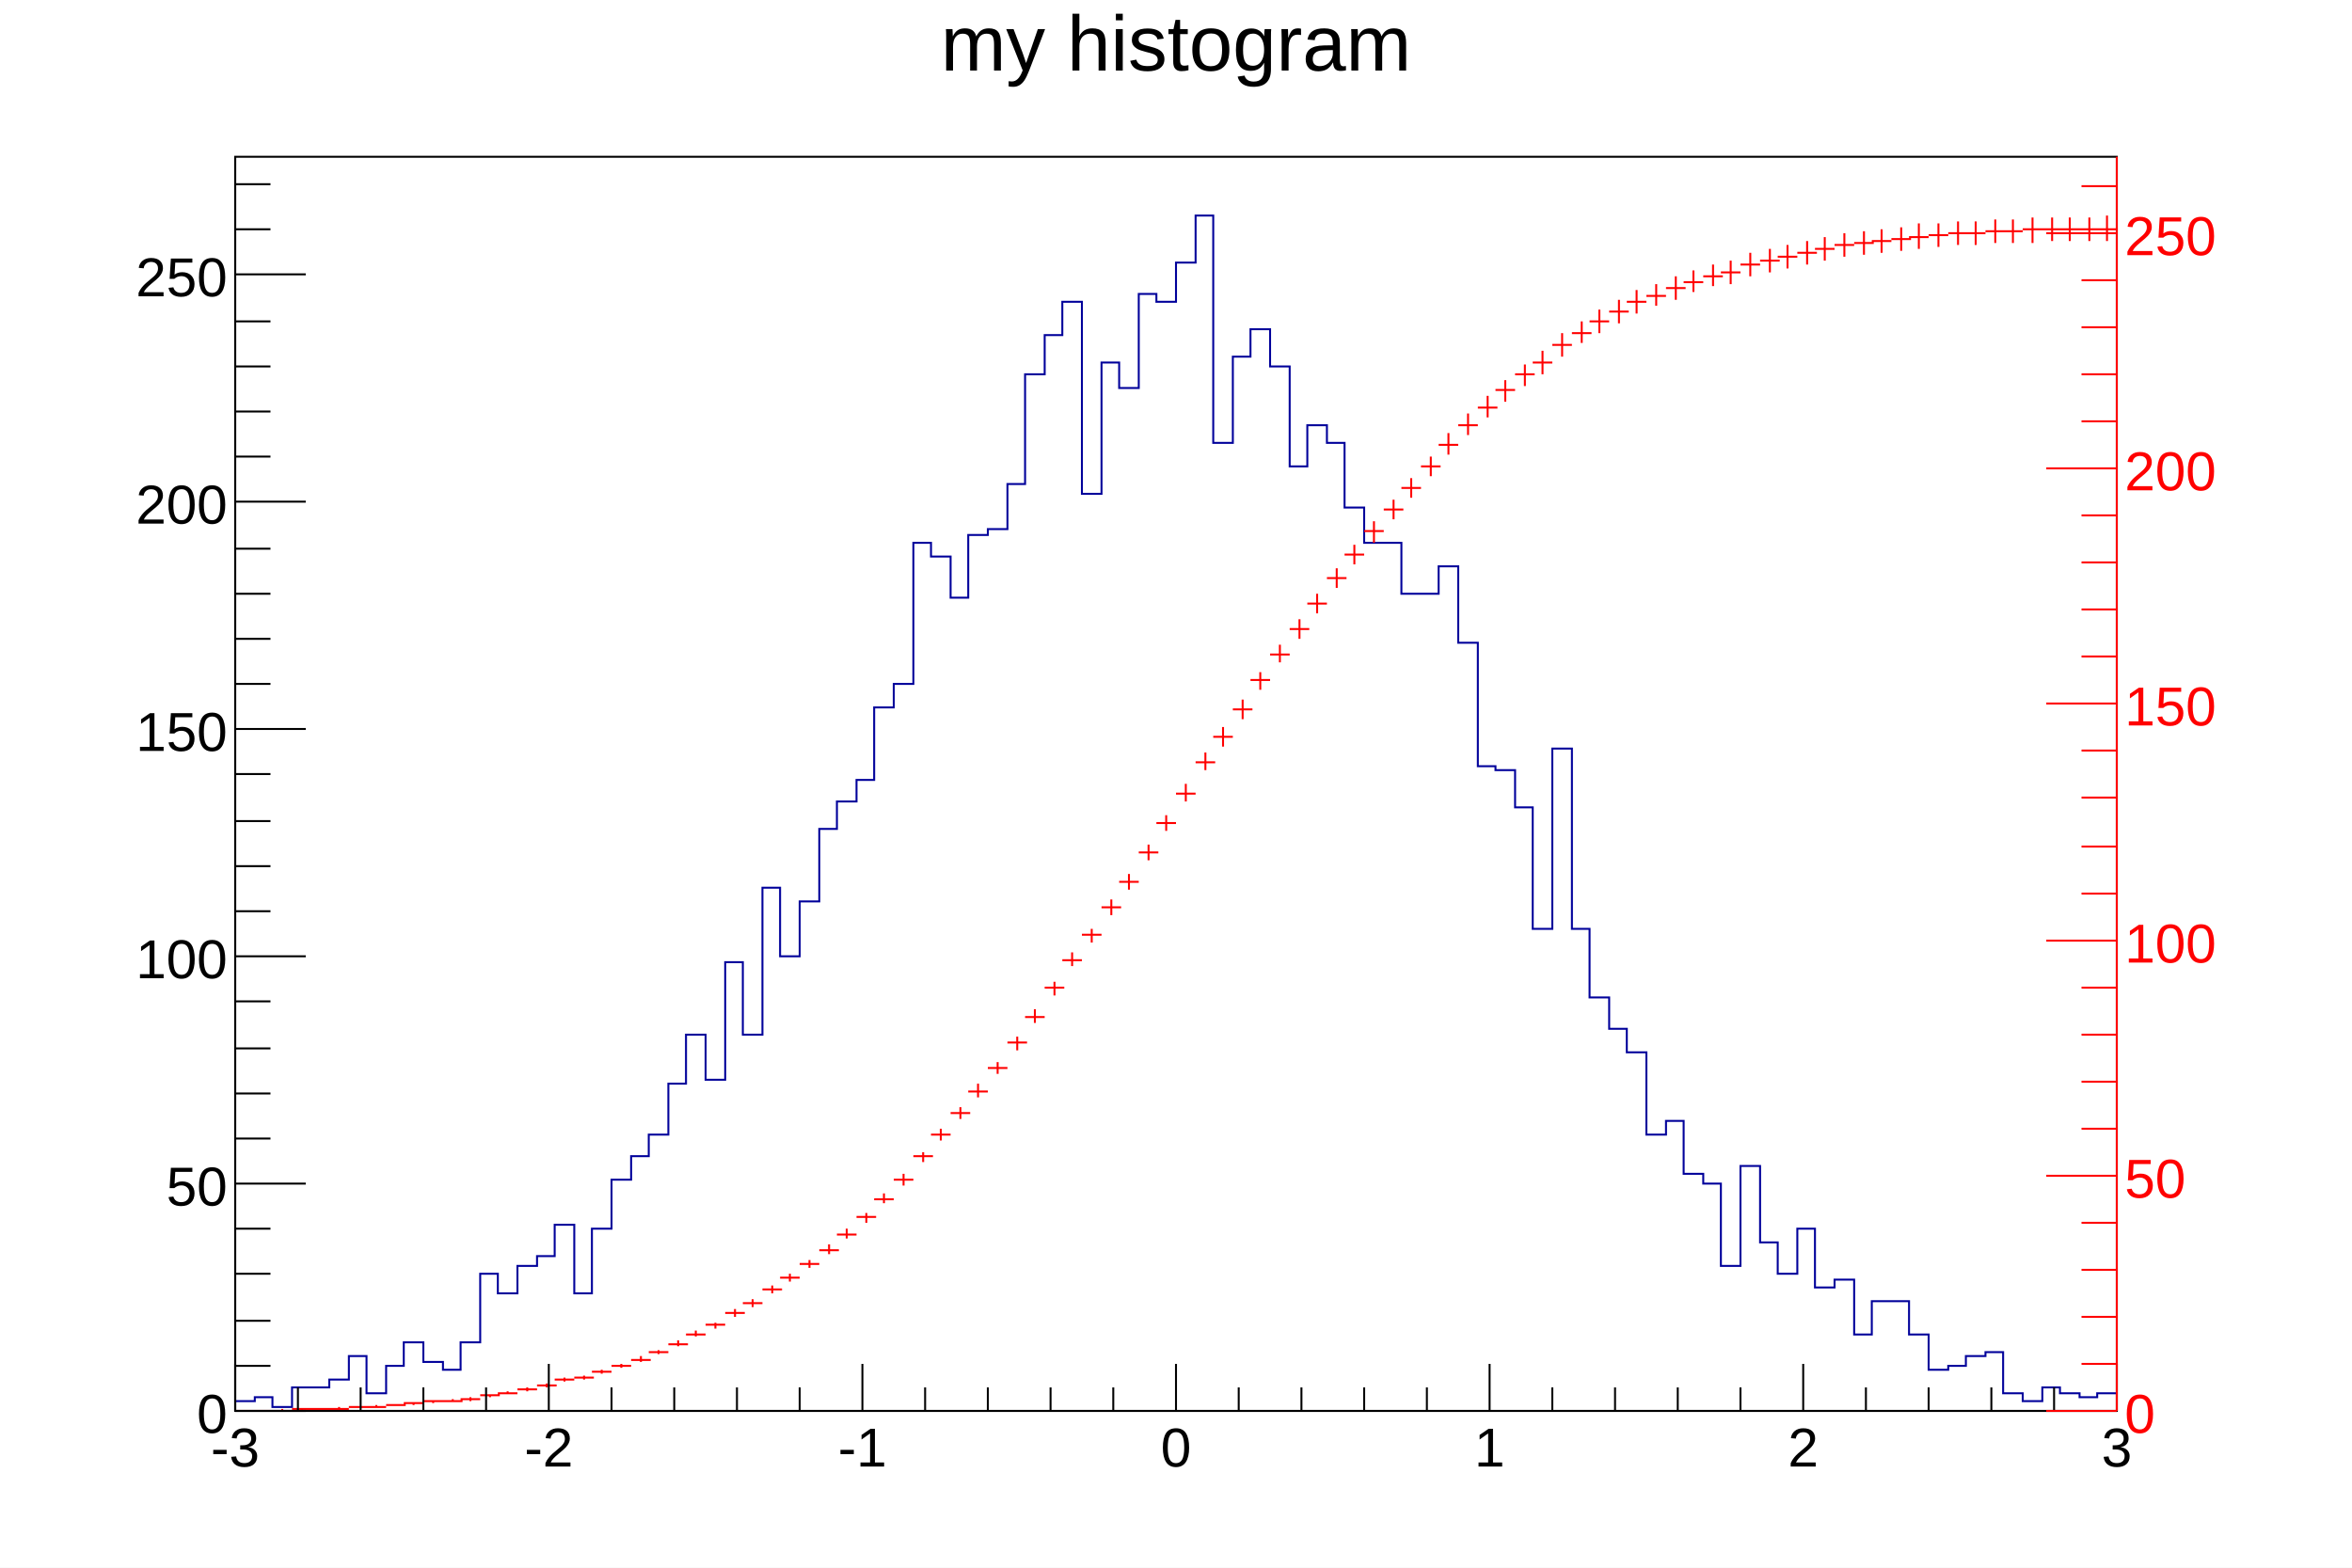
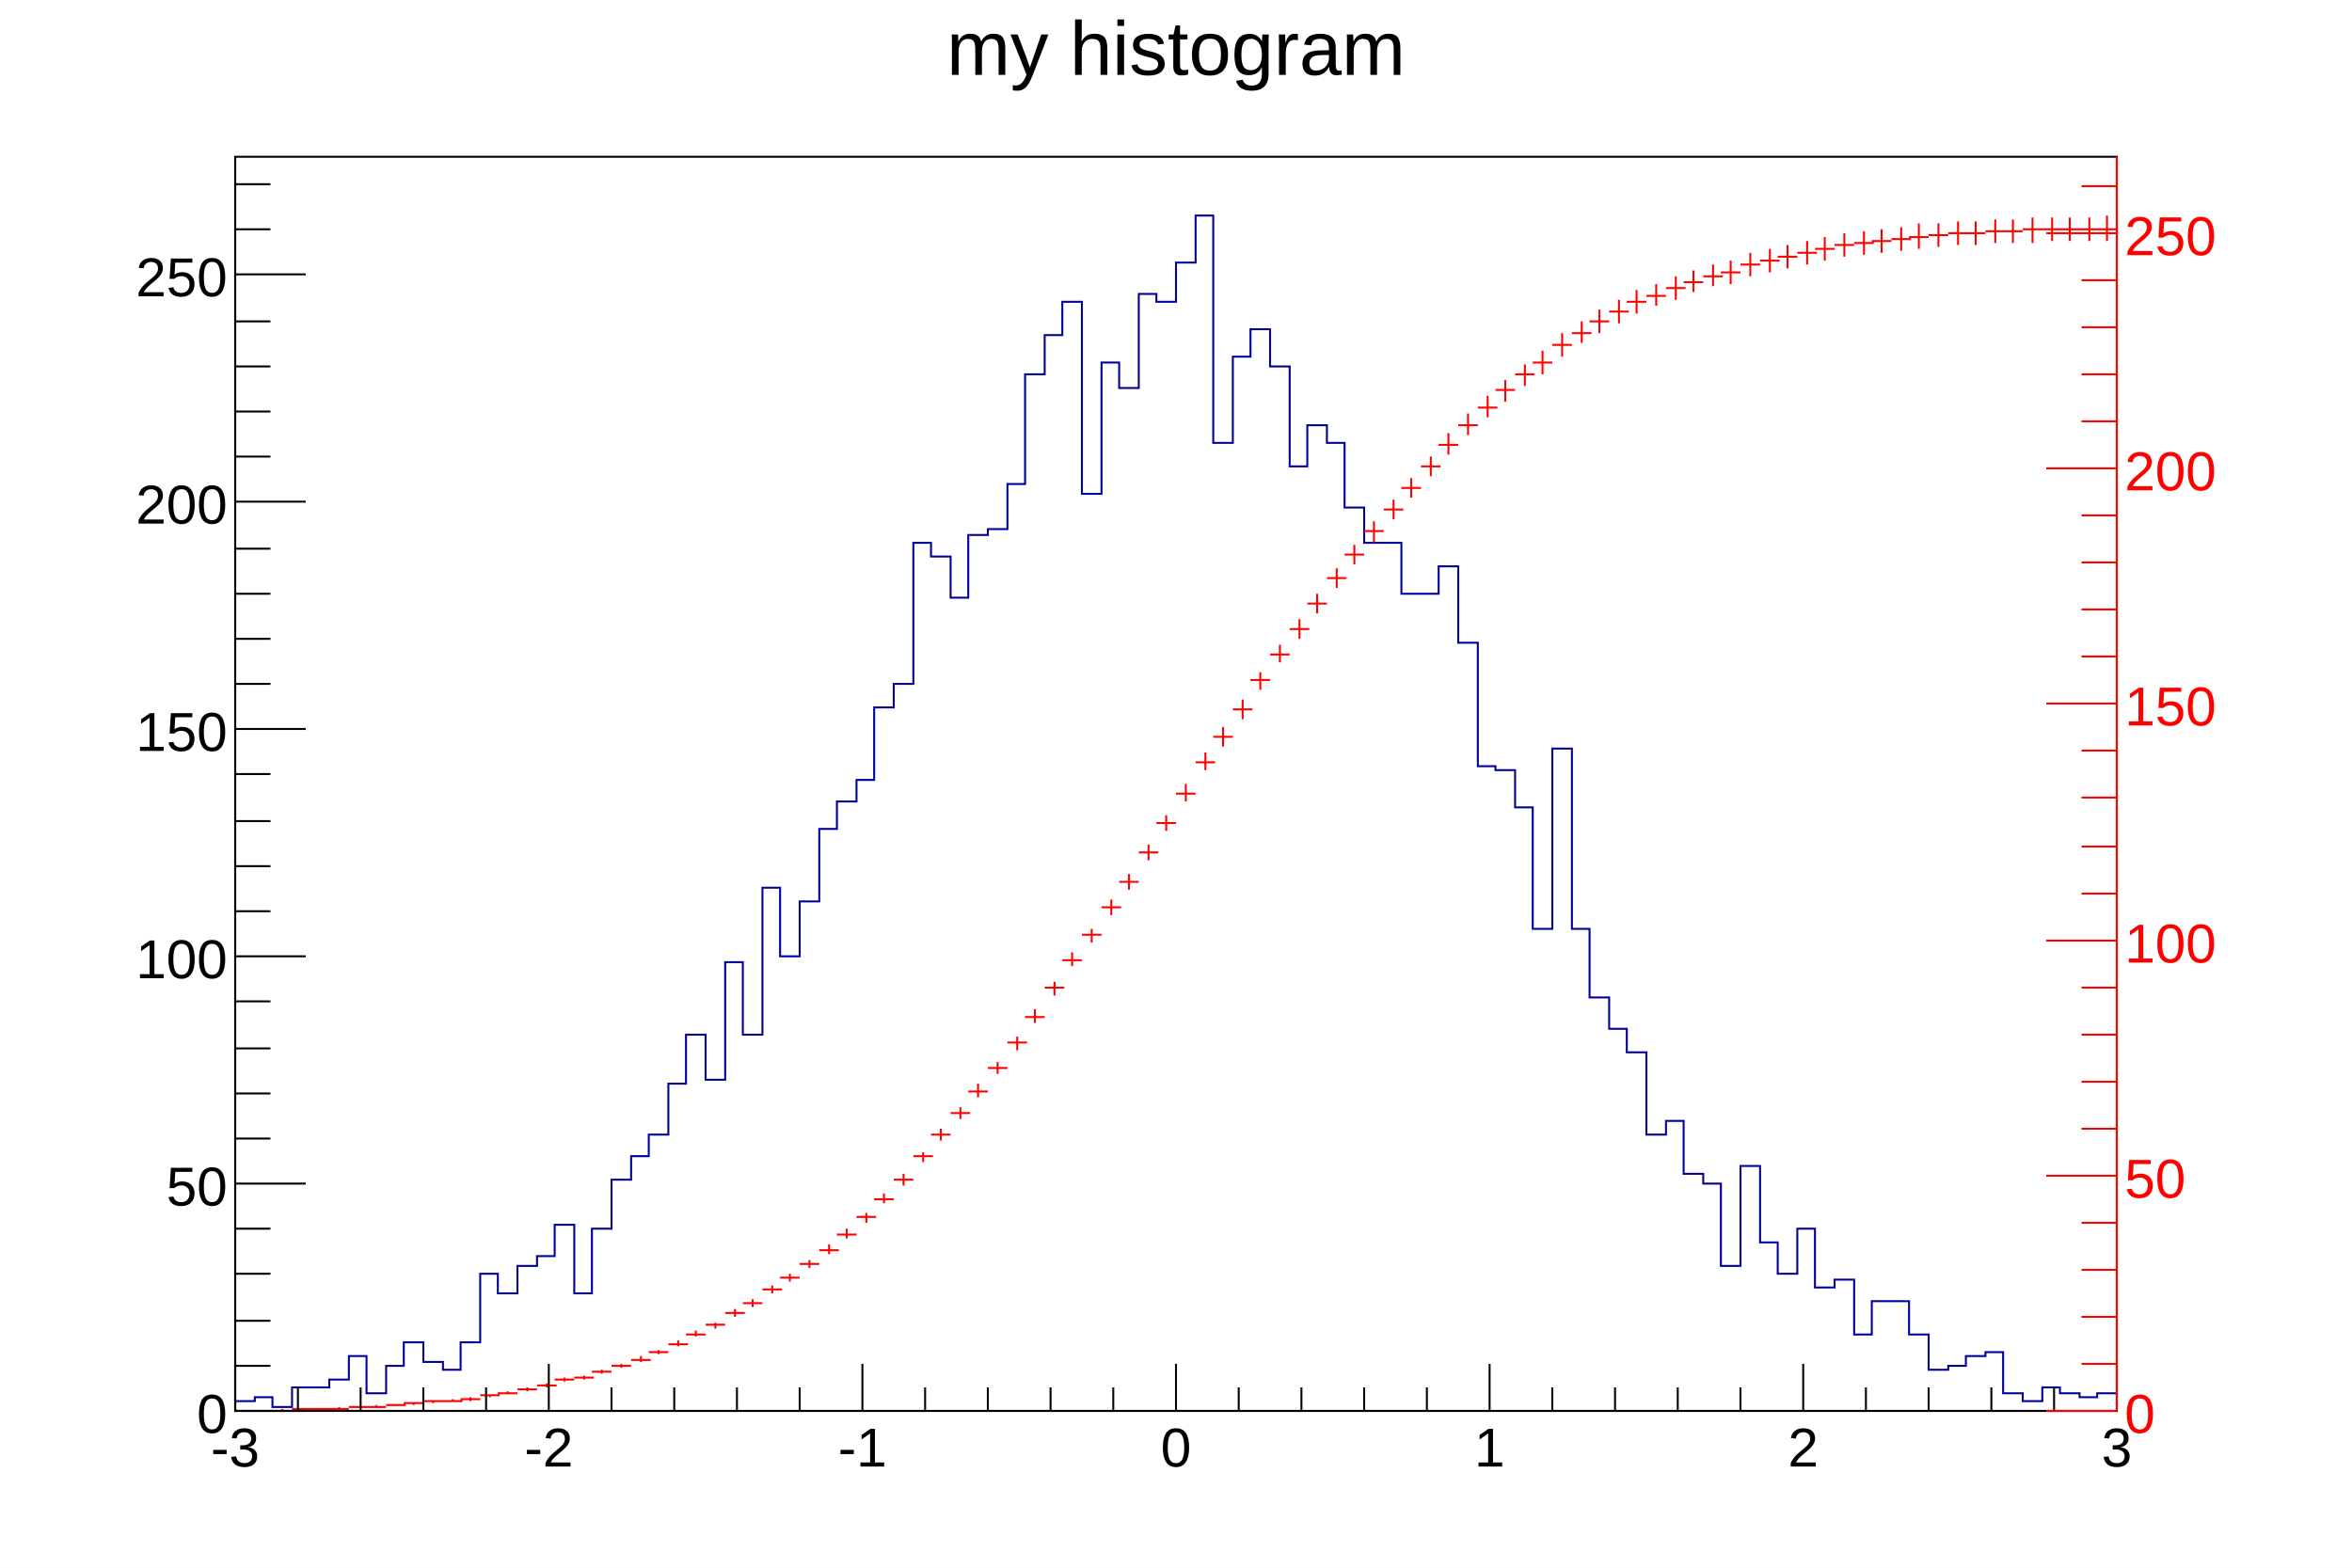
<svg xmlns="http://www.w3.org/2000/svg" viewBox="0 0 1200 800" preserveAspectRatio="none" width="1200" height="800">
  <path d="M0,0H1200V800H0Z" style="fill: white;" />
  <g>
    <g transform="translate(120,80)">
      <path d="M0,0H960V640H0Z" style="fill: white; stroke: black; stroke-width: 1;" />
      <svg x="0" y="0" overflow="hidden" width="960" height="640" viewBox="0 0 960 640">
        <g>
          <path d="M0,635h10v-2h9v5h10v-10h19v-4h10v-12h9v19h10v-14h9v-12h10v10h10v4h9v-14h10v-35h9v10h10v-14h10v-5h9v-16h10v35h9v-33h10v-25h10v-12h9v-11h10v-26h9v-25h10v23h10v-60h9v37h10v-75h9v35h10v-28h10v-37h9v-14h10v-11h9v-37h10v-12h10v-72h9v7h10v21h9v-32h10v-3h10v-23h9v-56h10v-20h9v-17h10v98h10v-67h9v13h10v-48h9v4h10v-20h10v-24h9v116h10v-44h9v-14h10v19h10v51h9v-21h10v9h9v33h10v18h19v26h19v-14h10v39h10v63h9v2h10v19h9v62h10v-92h10v92h9v35h10v16h9v12h10v42h10v-7h9v27h10v5h9v42h10v-51h10v39h9v16h10v-23h9v30h10v-4h10v28h9v-17h19v17h10v18h10v-2h9v-5h10v-2h9v21h10v4h10v-7h9v3h10v2h9v-2h10" style="stroke-linejoin: miter; stroke: #00009a; stroke-width: 1; fill: none;" />
        </g>
        <g>
          <path d="M0,640h10M5,640v0M10,640h10M15,640v0M19,640h10M24,639v1M29,639h10M34,639v1M38,639h10M43,639v0M48,639h10M53,638v1M58,638h10M63,638v0M67,638h10M72,637v1M77,637h10M82,637v0M86,636h10M91,636v1M96,635h10M101,635v1M106,635h10M111,634v1M115,634h10M120,633v2M125,632h10M130,632v1M134,631h10M139,630v1M144,629h10M149,628v2M154,627h10M159,626v2M163,624h10M168,623v2M173,623h10M178,622v2M182,620h10M187,619v2M192,617h10M197,616v2M202,614h10M207,612v3M211,610h10M216,609v2M221,606h10M226,604v3M230,601h10M235,599v3M240,596h10M245,595v3M250,590h10M255,588v4M259,585h10M264,583v4M269,578h10M274,576v4M278,572h10M283,570v4M288,565h10M293,563v4M298,558h10M303,555v5M307,550h10M312,547v5M317,541h10M322,539v5M326,532h10M331,529v5M336,522h10M341,519v6M346,510h10M351,508v5M355,499h10M360,496v6M365,488h10M370,485v6M374,477h10M379,473v7M384,465h10M389,462v6M394,452h10M399,449v7M403,439h10M408,435v7M413,424h10M418,421v7M422,410h10M427,406v7M432,397h10M437,394v7M442,383h10M447,379v8M451,370h10M456,366v8M461,355h10M466,351v8M470,340h10M475,336v8M480,325h10M485,320v9M490,309h10M495,304v9M499,296h10M504,291v10M509,282h10M514,277v10M518,267h10M523,263v9M528,254h10M533,249v9M538,241h10M543,236v10M547,228h10M552,223v10M557,215h10M562,210v10M566,203h10M571,198v10M576,191h10M581,186v11M586,180h10M591,175v10M595,169h10M600,164v10M605,158h10M610,153v10M614,147h10M619,141v11M624,137h10M629,131v11M634,128h10M639,122v11M643,119h10M648,114v11M653,111h10M658,106v11M662,105h10M667,99v12M672,96h10M677,90v12M682,90h10M687,84v11M691,84h10M696,78v12M701,79h10M706,73v12M710,74h10M715,68v12M720,71h10M725,65v11M730,67h10M735,61v12M739,64h10M744,58v11M749,61h10M754,55v11M758,59h10M763,53v12M768,55h10M773,49v12M778,53h10M783,47v12M787,51h10M792,45v12M797,49h10M802,43v12M806,47h10M811,41v12M816,45h10M821,39v12M826,44h10M831,38v12M835,43h10M840,37v12M845,42h10M850,36v12M854,41h10M859,34v13M864,40h10M869,34v12M874,39h10M879,33v12M883,39h10M888,33v12M893,38h10M898,32v12M902,38h10M907,32v12M912,37h10M917,31v13M922,37h10M927,31v12M931,37h10M936,31v12M941,37h10M946,31v12M950,37h10M955,30v13" style="stroke: red; stroke-width: 1;" />
        </g>
      </svg>
      <g>
        <g transform="translate(0,640)">
          <path d="M0,0h960M0,-24V0M32,-12V0M64,-12V0M96,-12V0M128,-12V0M160,-24V0M192,-12V0M224,-12V0M256,-12V0M288,-12V0M320,-24V0M352,-12V0M384,-12V0M416,-12V0M448,-12V0M480,-24V0M512,-12V0M544,-12V0M576,-12V0M608,-12V0M640,-24V0M672,-12V0M704,-12V0M736,-12V0M768,-12V0M800,-24V0M832,-12V0M864,-12V0M896,-12V0M928,-12V0M960,-24V0" style="stroke: black; stroke-width: 1;" />
          <g font-family="Arial" font-size="28" space="preserve" fill="black" text-anchor="middle">
            <text dy=".8em" transform="translate(0,6)">
       -3
      </text>
            <text dy=".8em" transform="translate(160,6)">
       -2
      </text>
            <text dy=".8em" transform="translate(320,6)">
       -1
      </text>
            <text dy=".8em" transform="translate(480,6)">
       0
      </text>
            <text dy=".8em" transform="translate(640,6)">
       1
      </text>
            <text dy=".8em" transform="translate(800,6)">
       2
      </text>
            <text dy=".8em" transform="translate(960,6)">
       3
      </text>
          </g>
        </g>
        <g>
          <path d="M0,0v640M36,640H0M18,617H0M18,594H0M18,570H0M18,547H0M36,524H0M18,501H0M18,478H0M18,455H0M18,431H0M36,408H0M18,385H0M18,362H0M18,339H0M18,315H0M36,292H0M18,269H0M18,246H0M18,223H0M18,200H0M36,176H0M18,153H0M18,130H0M18,107H0M18,84H0M36,60H0M18,37H0M18,14H0" style="stroke: black; stroke-width: 1;" />
          <g font-family="Arial" font-size="28" space="preserve" fill="black" text-anchor="end">
            <text dy=".4em" transform="translate(-4,640)">
       0
      </text>
            <text dy=".4em" transform="translate(-4,524)">
       50
      </text>
            <text dy=".4em" transform="translate(-4,408)">
       100
      </text>
            <text dy=".4em" transform="translate(-4,292)">
       150
      </text>
            <text dy=".4em" transform="translate(-4,176)">
       200
      </text>
            <text dy=".4em" transform="translate(-4,60)">
       250
      </text>
          </g>
        </g>
        <g transform="translate(960)">
          <path d="M0,0v640M0,640H-36M0,616H-18M0,592H-18M0,568H-18M0,544H-18M0,520H-36M0,496H-18M0,472H-18M0,448H-18M0,424H-18M0,400H-36M0,376H-18M0,352H-18M0,327H-18M0,303H-18M0,279H-36M0,255H-18M0,231H-18M0,207H-18M0,183H-18M0,159H-36M0,135H-18M0,111H-18M0,87H-18M0,63H-18M0,39H-36M0,15H-18" style="stroke: red; stroke-width: 1;" />
          <g font-family="Arial" font-size="28" space="preserve" fill="red" text-anchor="start">
            <text dy=".4em" transform="translate(4,640)">
       0
      </text>
            <text dy=".4em" transform="translate(4,520)">
       50
      </text>
            <text dy=".4em" transform="translate(4,400)">
       100
      </text>
            <text dy=".4em" transform="translate(4,279)">
       150
      </text>
            <text dy=".4em" transform="translate(4,159)">
       200
      </text>
            <text dy=".4em" transform="translate(4,39)">
       250
      </text>
          </g>
        </g>
      </g>
    </g>
-     <g transform="translate(120,4)" font-family="Arial" font-size="40" space="preserve">
-       <text fill="black" text-anchor="middle" dy=".8em" transform="translate(480)">
+     <g transform="translate(120,4)" font-family="Arial" font-size="39" space="preserve">
+       <text fill="black" text-anchor="middle" dy=".8em" transform="translate(480,3)">
    my histogram
   </text>
    </g>
  </g>
</svg>
